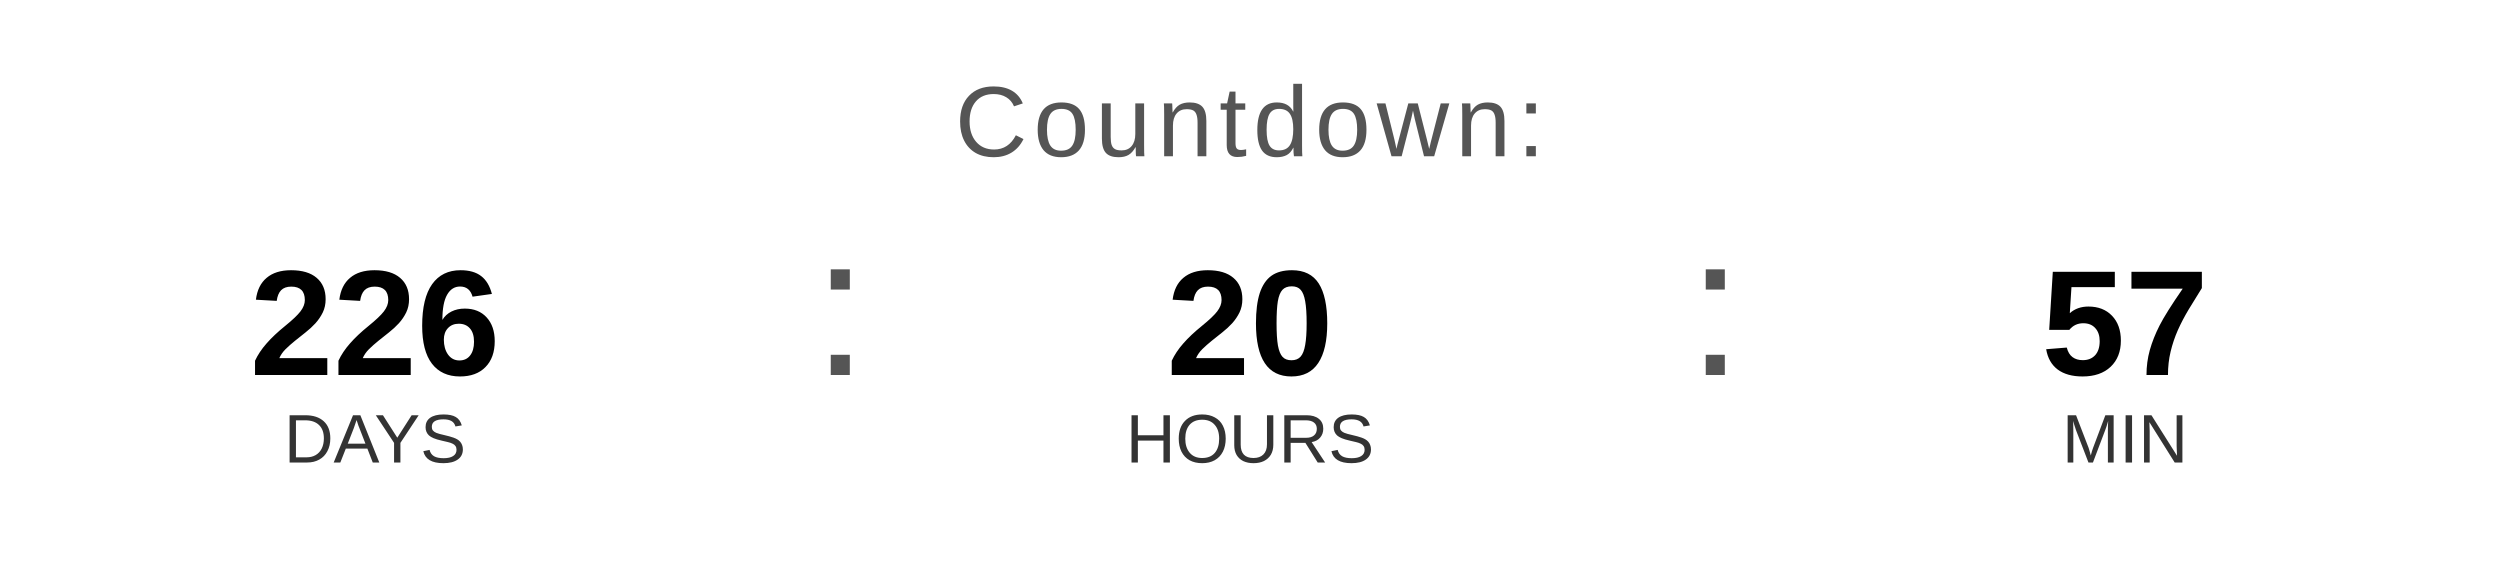
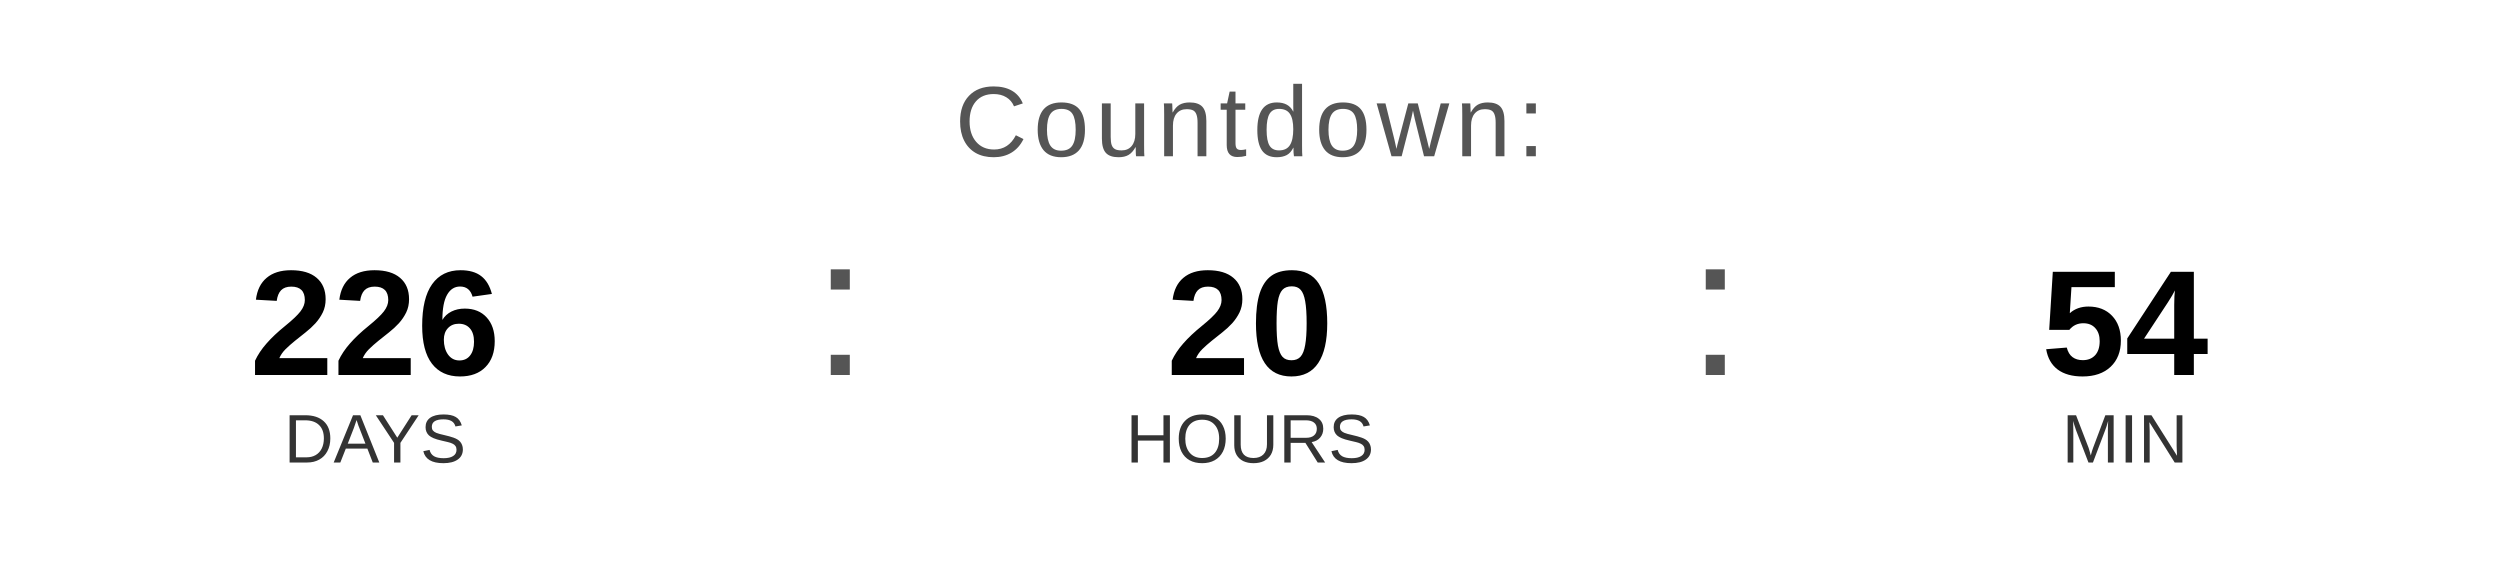
<svg xmlns="http://www.w3.org/2000/svg" width="400" height="90" viewBox="0 0 400 90">
  <text x="200" y="25" font-family="Arial, Helvetica, sans-serif" font-size="16" fill="#555555" text-anchor="middle" letter-spacing="1">
    Countdown:
  </text>
  <text x="60" y="60" font-family="Arial, Helvetica, sans-serif" font-size="24" font-weight="bold" fill="#000000" text-anchor="middle">226</text>
  <text x="60" y="74" font-family="Arial, Helvetica, sans-serif" font-size="11" fill="#333333" text-anchor="middle">DAYS</text>
  <text x="130" y="60" font-family="Arial, sans-serif" font-size="32" fill="#555555">:</text>
  <text x="200" y="60" font-family="Arial, Helvetica, sans-serif" font-size="24" font-weight="bold" fill="#000000" text-anchor="middle">20</text>
  <text x="200" y="74" font-family="Arial, Helvetica, sans-serif" font-size="11" fill="#333333" text-anchor="middle">HOURS</text>
  <text x="270" y="60" font-family="Arial, sans-serif" font-size="32" fill="#555555">:</text>
-   <text x="340" y="60" font-family="Arial, Helvetica, sans-serif" font-size="24" font-weight="bold" fill="#000000" text-anchor="middle">57</text>
+   <text x="340" y="60" font-family="Arial, Helvetica, sans-serif" font-size="24" font-weight="bold" fill="#000000" text-anchor="middle">54</text>
  <text x="340" y="74" font-family="Arial, Helvetica, sans-serif" font-size="11" fill="#333333" text-anchor="middle">MIN</text>
</svg>
